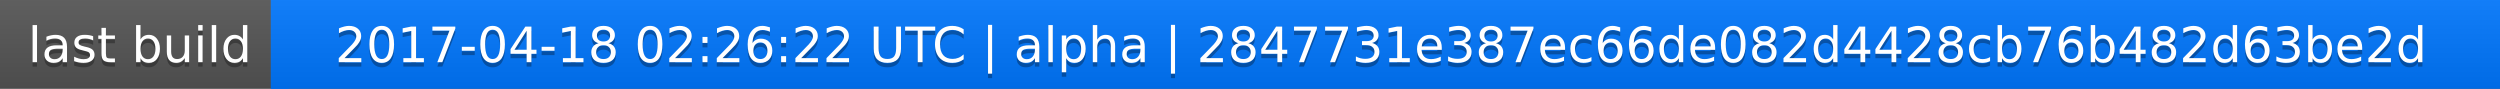
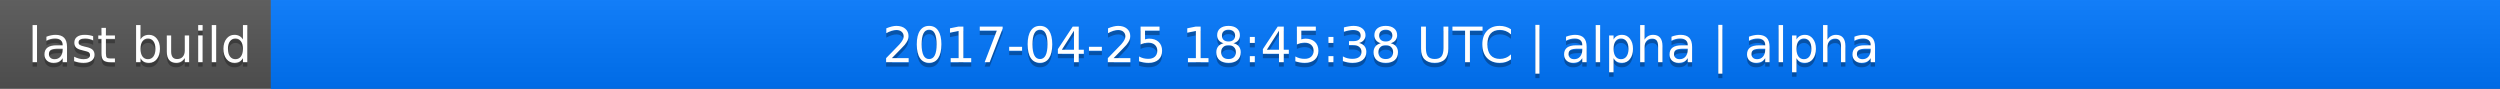
<svg xmlns="http://www.w3.org/2000/svg" width="563" height="20">
  <linearGradient id="a" x2="0" y2="100%">
    <stop offset="0" stop-color="#bbb" stop-opacity=".1" />
    <stop offset="1" stop-opacity=".1" />
  </linearGradient>
  <rect rx="0" width="563" height="20" fill="#555" />
  <rect rx="0" x="61" width="502" height="20" fill="#07f" />
  <path fill="#07f" d="M61 0h4v20h-4z" />
  <rect rx="0" width="563" height="20" fill="url(#a)" />
  <g fill="#fff" text-anchor="middle" font-family="DejaVu Sans,Verdana,Geneva,sans-serif" font-size="11">
    <text x="31.5" y="15" fill="#010101" fill-opacity=".3">last build</text>
    <text x="31.5" y="14">last build</text>
-     <text x="311" y="15" fill="#010101" fill-opacity=".3">2017-04-18 02:26:22 UTC | alpha | 2847731e387ec66de082d4428cb76b482d63be2d</text>
-     <text x="311" y="14">2017-04-18 02:26:22 UTC | alpha | 2847731e387ec66de082d4428cb76b482d63be2d</text>
+     <text x="311" y="15" fill="#010101" fill-opacity=".3">2017-04-25 18:45:38 UTC | alpha | alpha</text>
+     <text x="311" y="14">2017-04-25 18:45:38 UTC | alpha | alpha</text>
  </g>
</svg>
